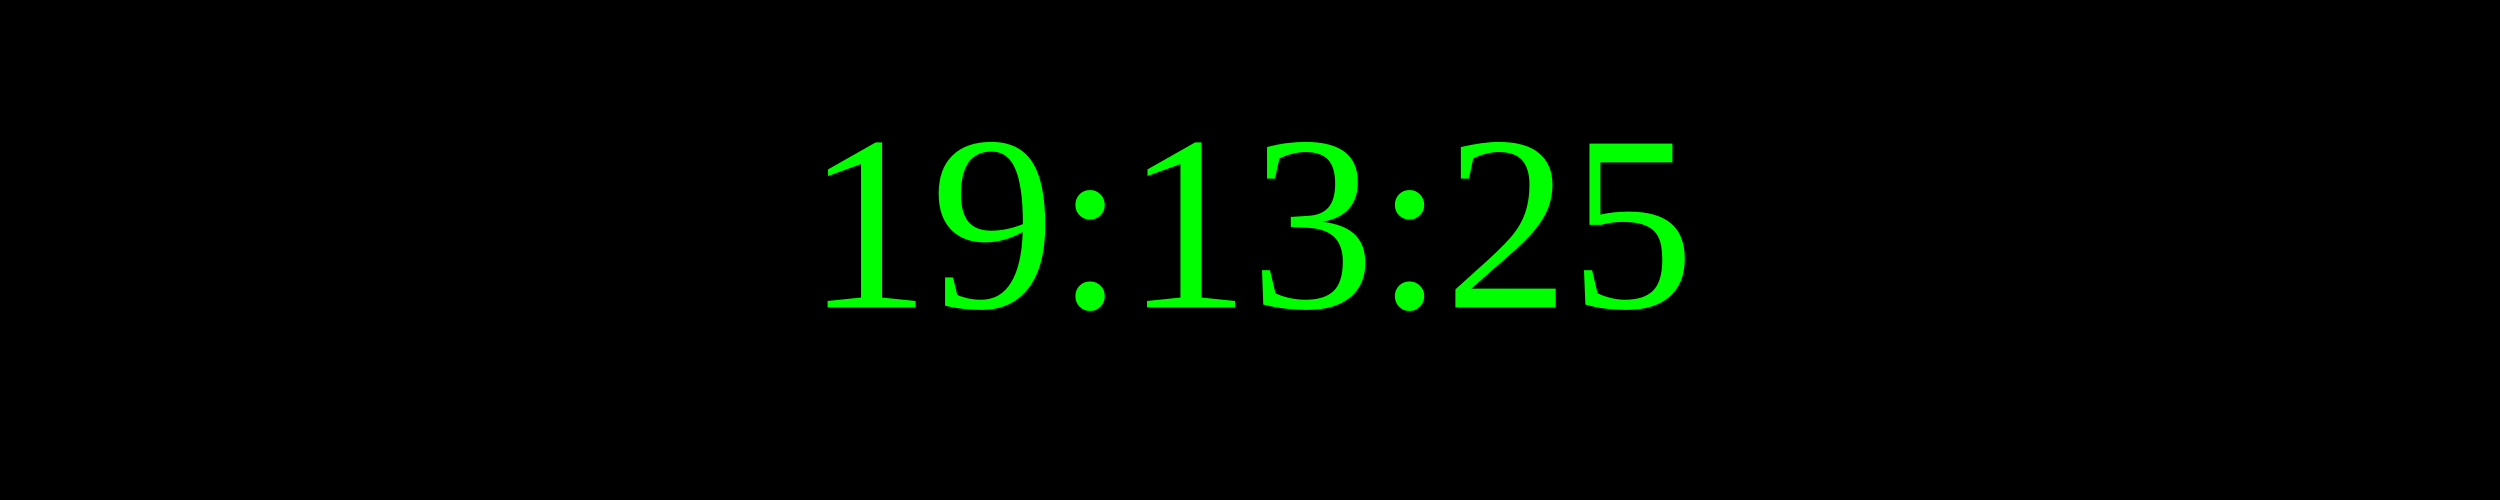
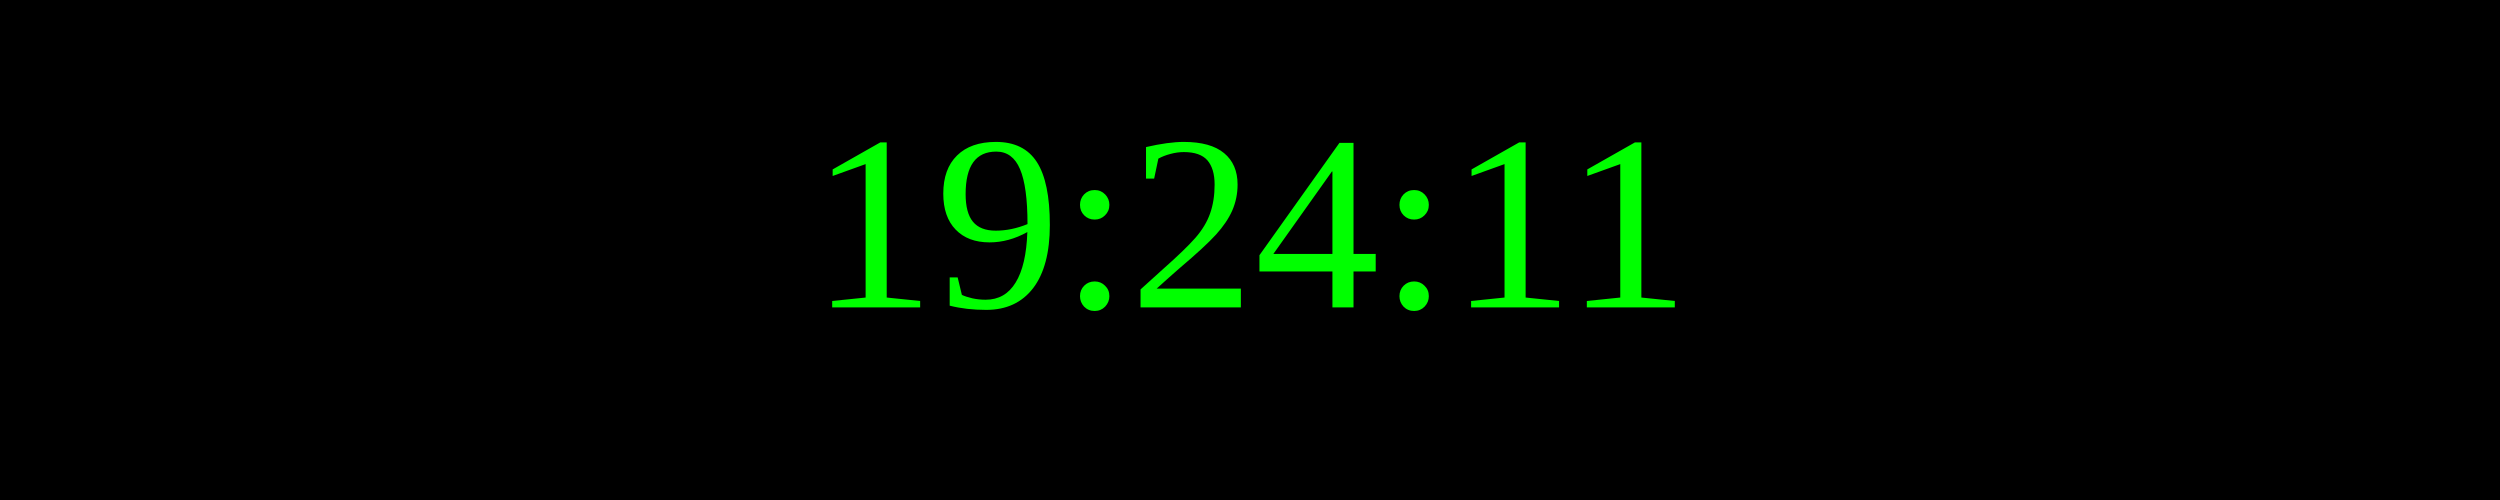
<svg xmlns="http://www.w3.org/2000/svg" width="250" height="50">
  <rect width="100%" height="100%" fill="black" />
  <text x="50%" y="50%" font-size="25" fill="lime" text-anchor="middle" dominant-baseline="middle">
- 19:13:25
+ 19:24:11
</text>
</svg>
